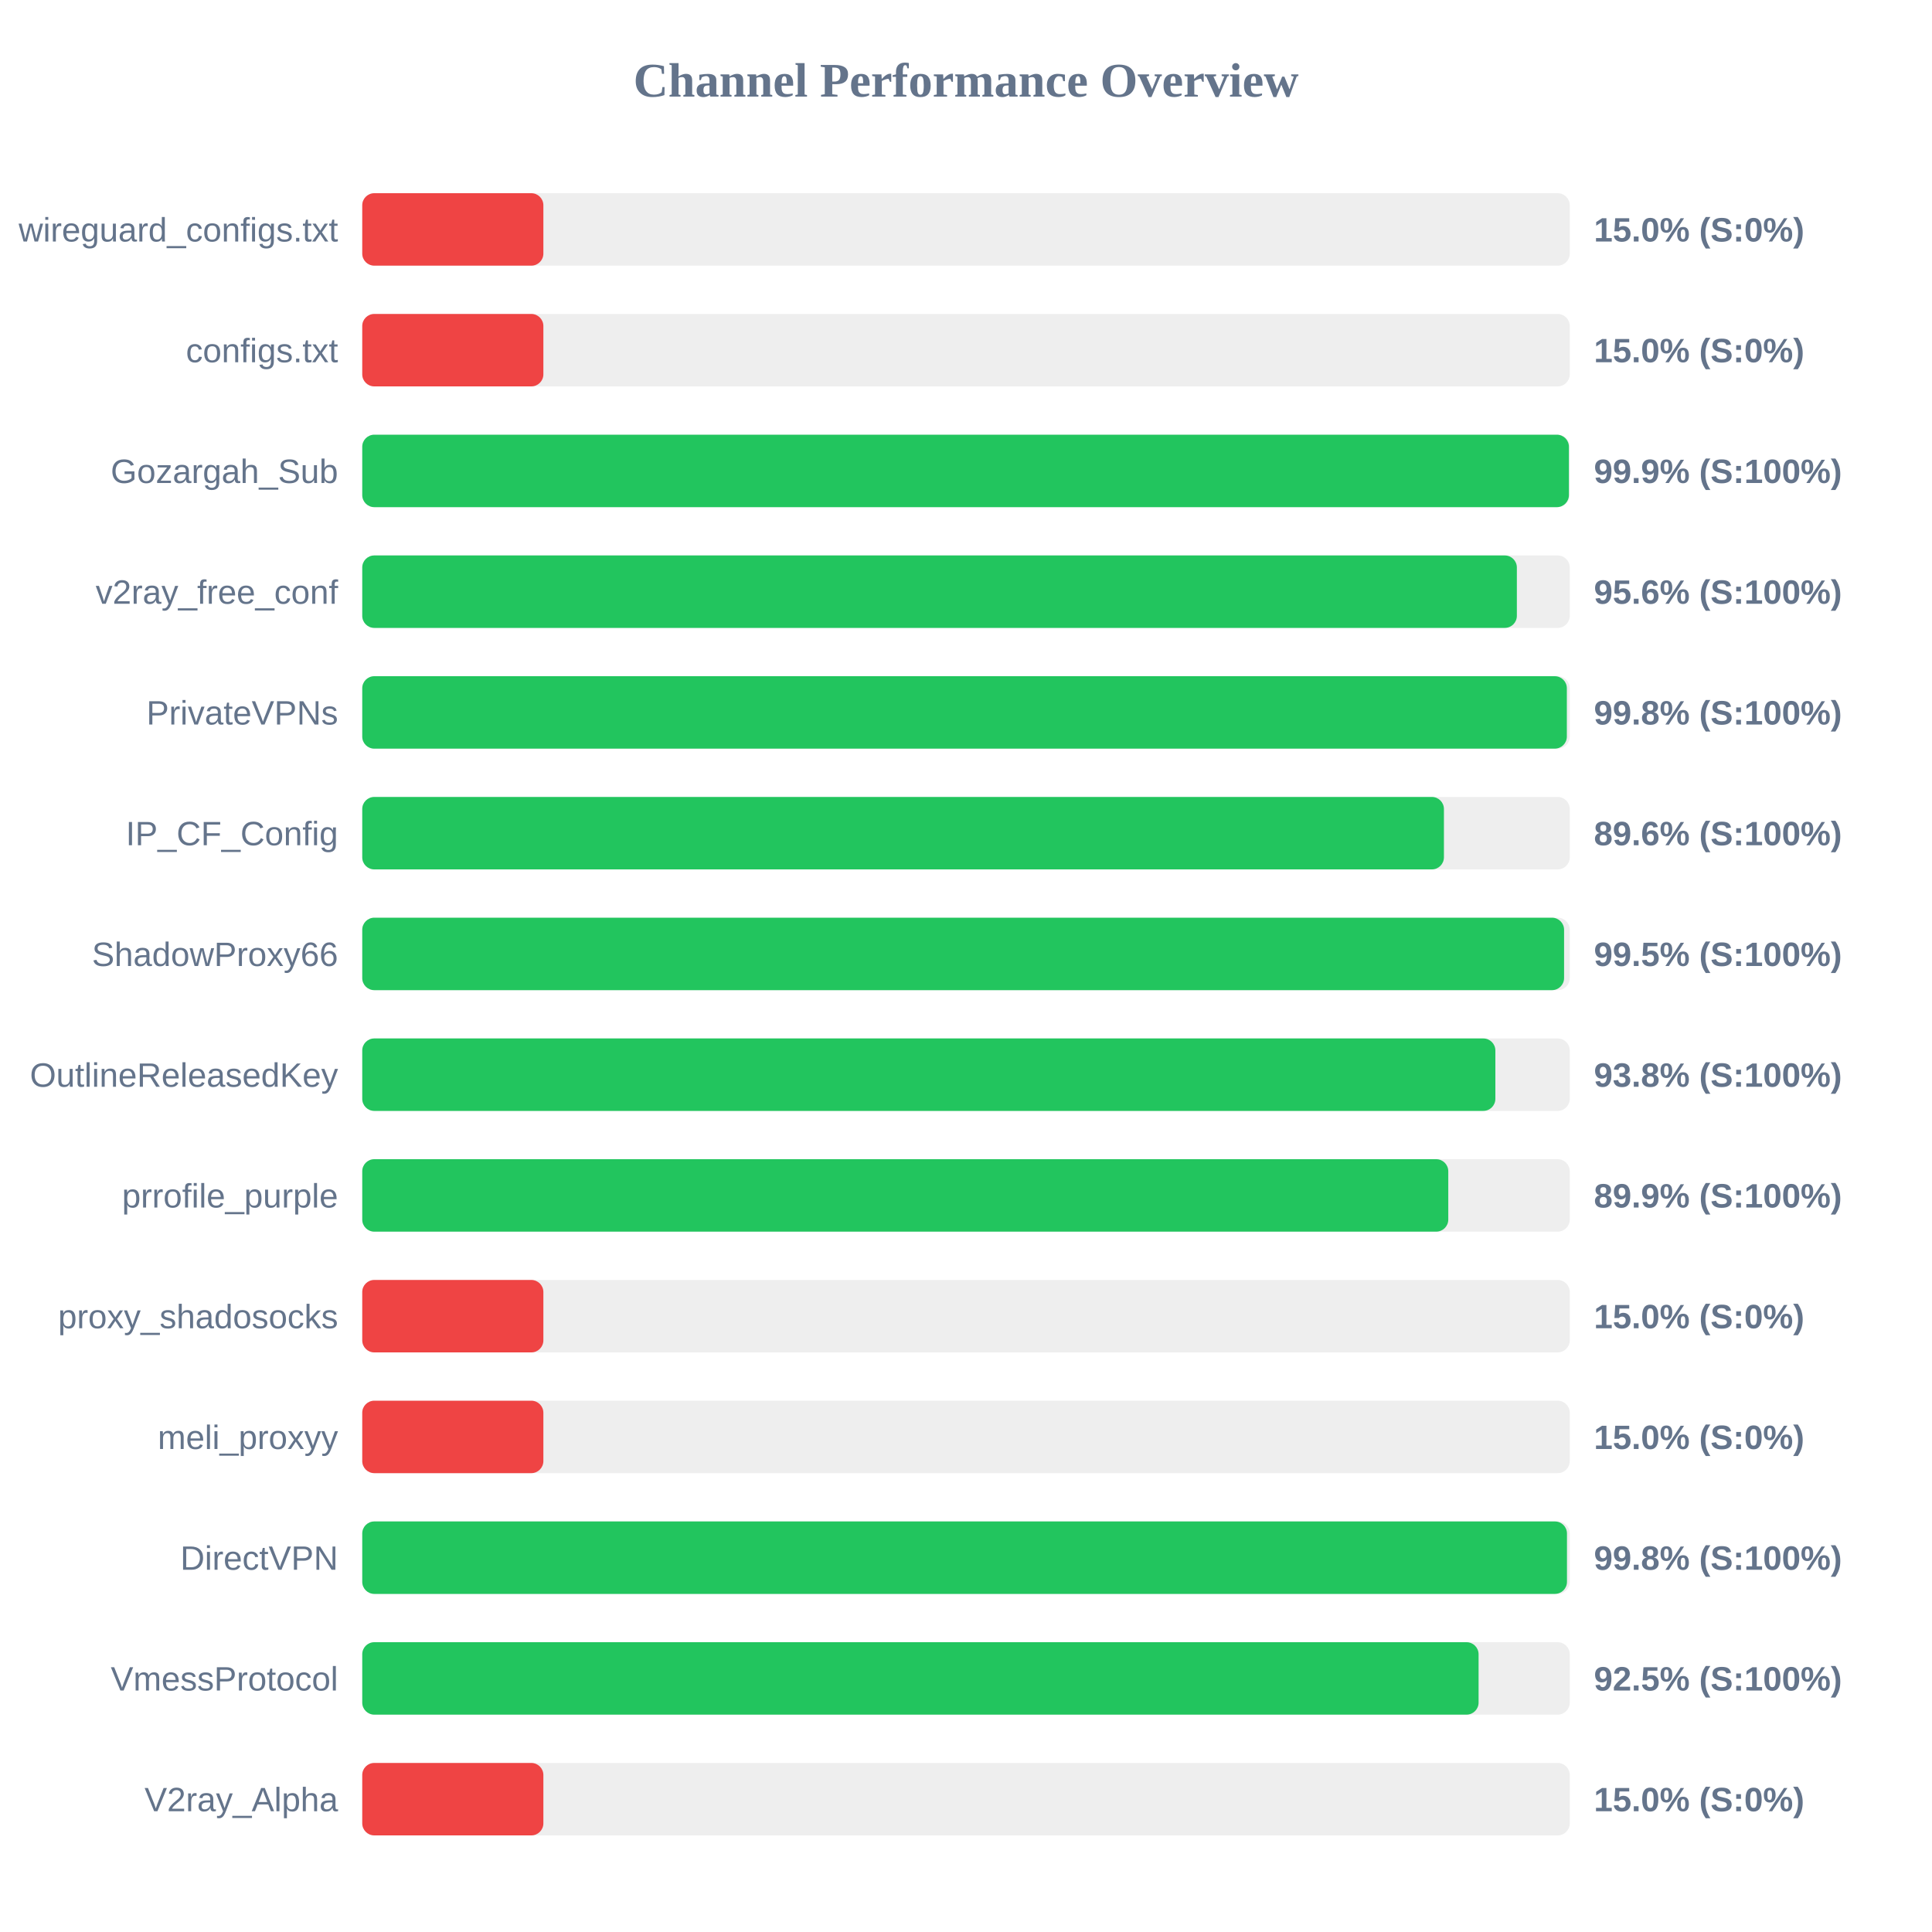
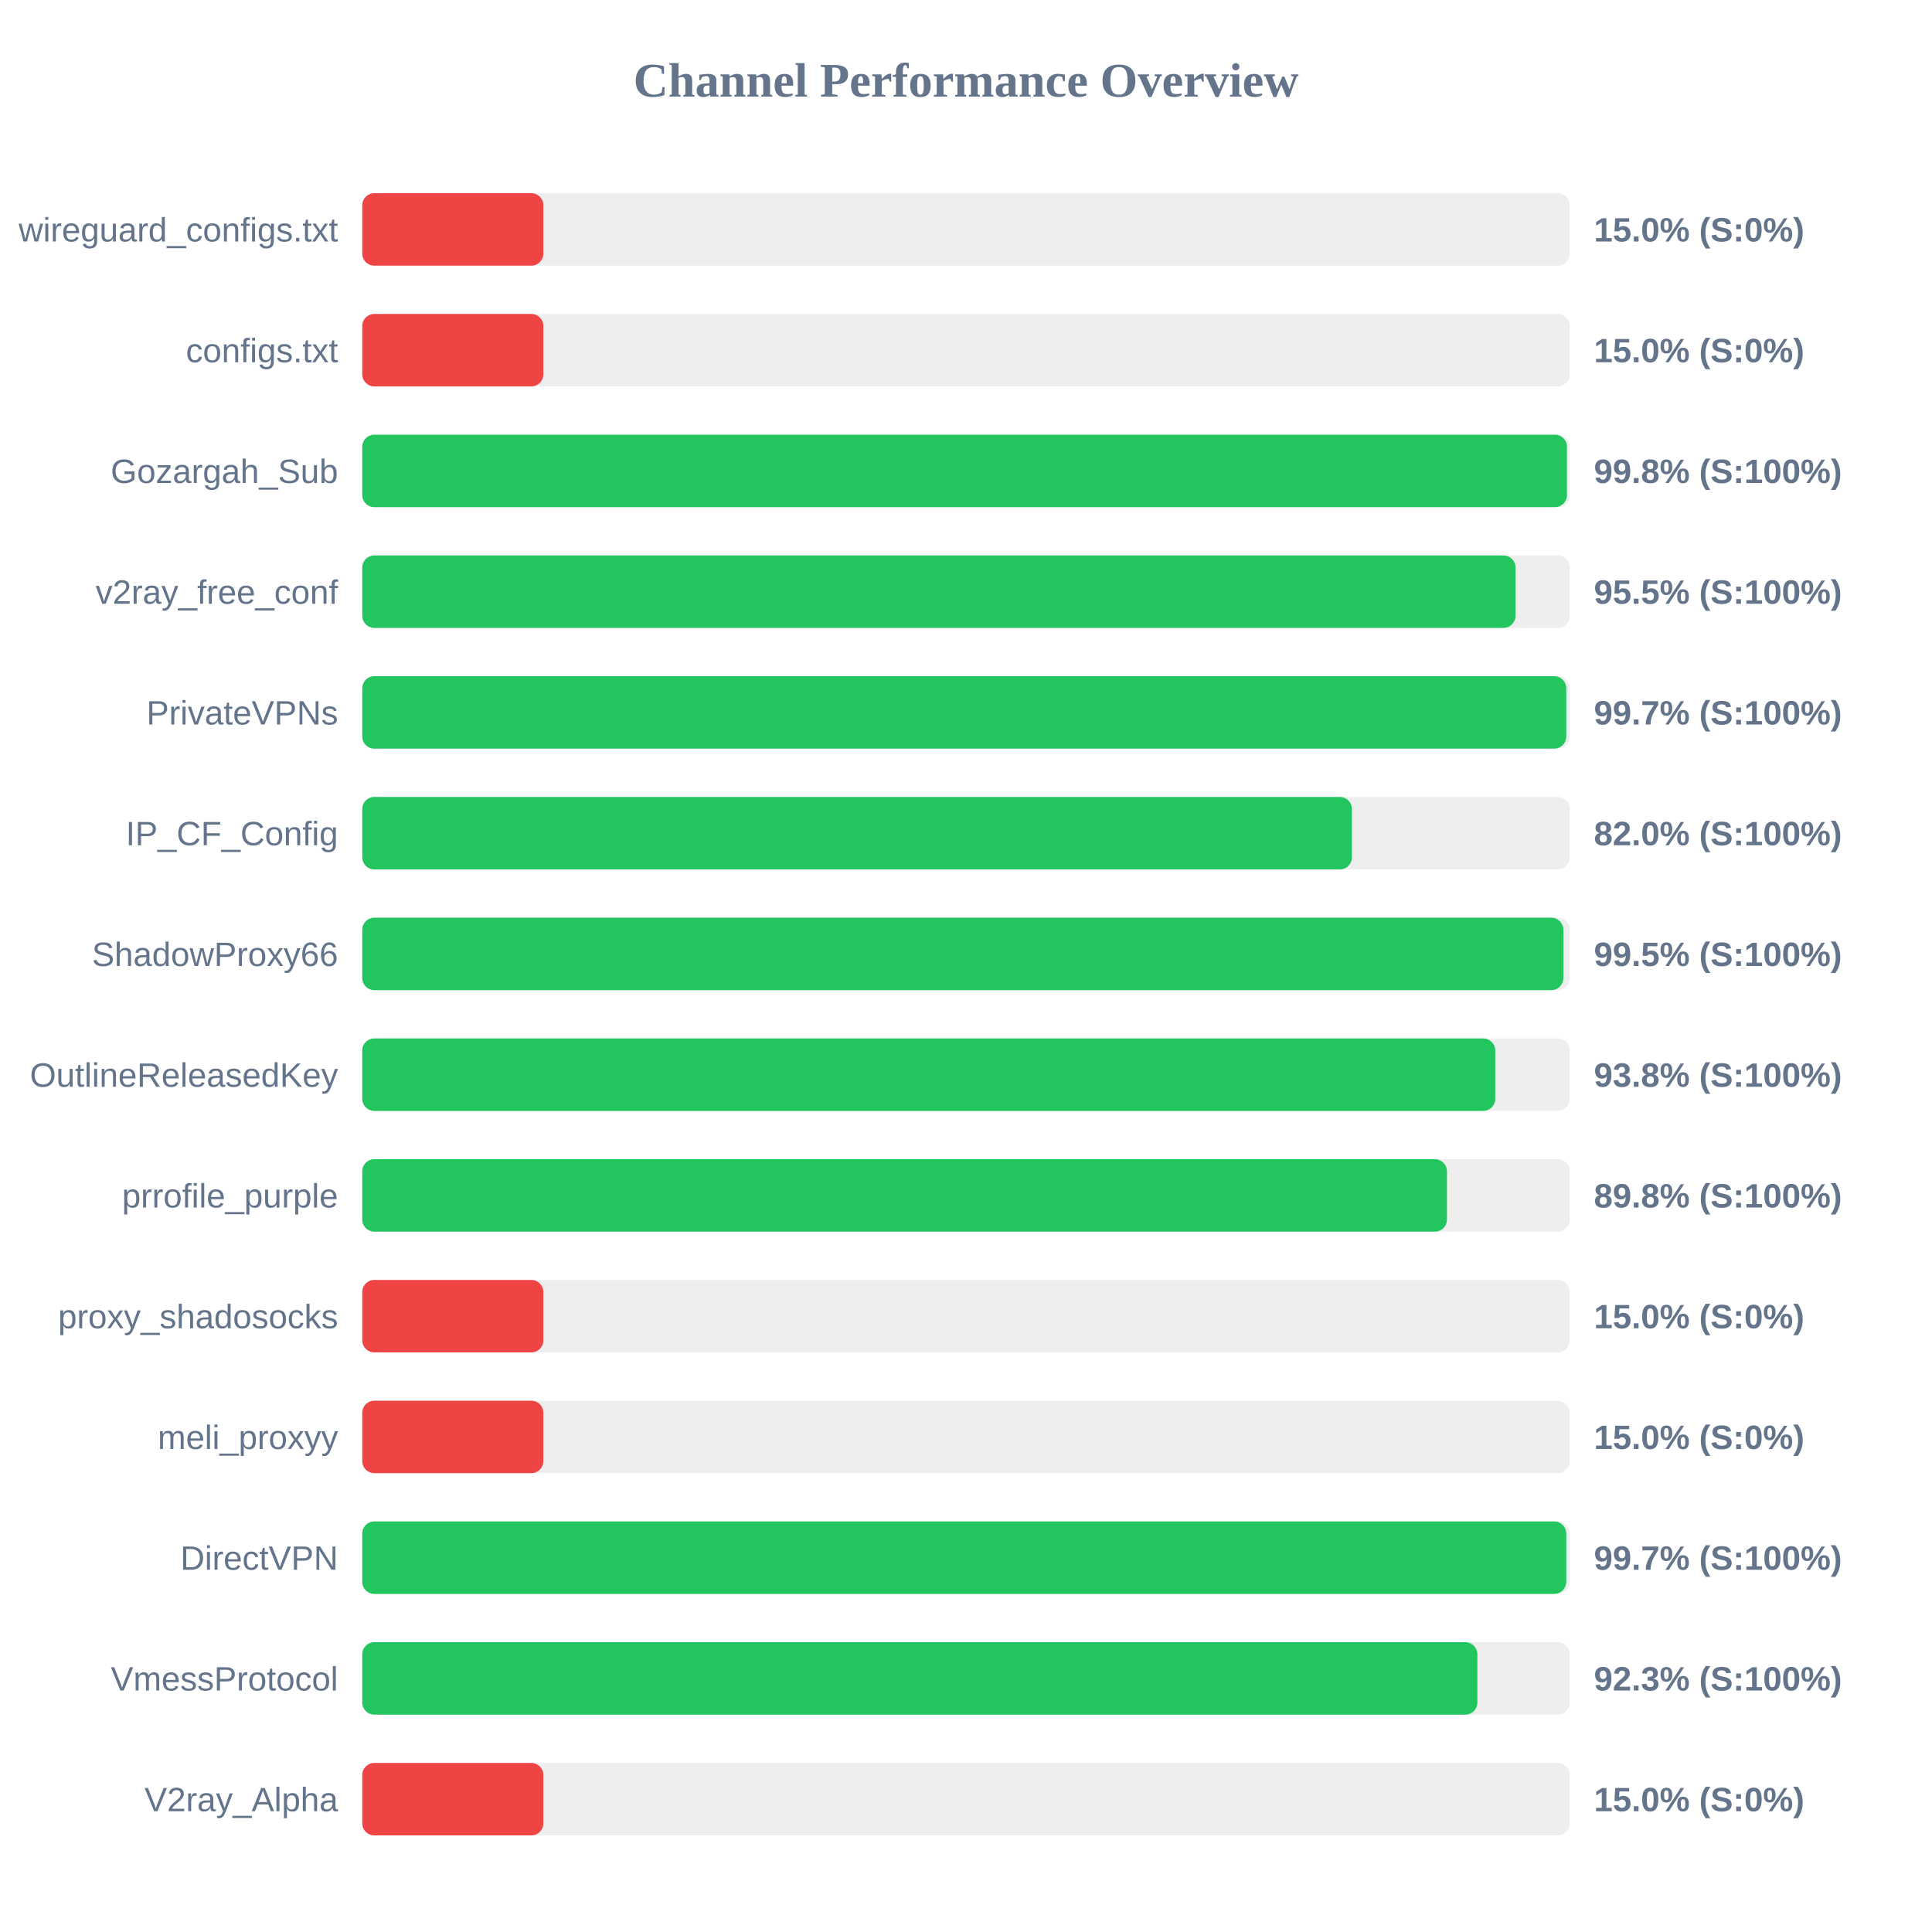
<svg xmlns="http://www.w3.org/2000/svg" width="800" height="800" version="1.1">
  <style>
        .row { font: 14px Arial; fill: #64748b; }
        .score { font: bold 14px Arial; fill: #64748b; }
    </style>
  <text x="400" y="40" text-anchor="middle" font-size="20px" font-weight="bold" fill="#64748b">Channel Performance Overview</text>
  <rect x="150" y="80" width="500" height="30" fill="#eee" rx="5" />
  <rect x="150" y="80" width="75.0" height="30" fill="#ef4444" rx="5" />
  <text x="140" y="100" text-anchor="end" class="row">wireguard_configs.txt</text>
  <text x="660" y="100" text-anchor="start" class="score">15.0% (S:0%)</text>
  <rect x="150" y="130" width="500" height="30" fill="#eee" rx="5" />
  <rect x="150" y="130" width="75.0" height="30" fill="#ef4444" rx="5" />
  <text x="140" y="150" text-anchor="end" class="row">configs.txt</text>
  <text x="660" y="150" text-anchor="start" class="score">15.0% (S:0%)</text>
  <rect x="150" y="180" width="500" height="30" fill="#eee" rx="5" />
-   <rect x="150" y="180" width="499.65" height="30" fill="#22c55e" rx="5" />
+   <rect x="150" y="180" width="498.85" height="30" fill="#22c55e" rx="5" />
  <text x="140" y="200" text-anchor="end" class="row">Gozargah_Sub</text>
-   <text x="660" y="200" text-anchor="start" class="score">99.9% (S:100%)</text>
+   <text x="660" y="200" text-anchor="start" class="score">99.8% (S:100%)</text>
  <rect x="150" y="230" width="500" height="30" fill="#eee" rx="5" />
-   <rect x="150" y="230" width="478.1" height="30" fill="#22c55e" rx="5" />
+   <rect x="150" y="230" width="477.55" height="30" fill="#22c55e" rx="5" />
  <text x="140" y="250" text-anchor="end" class="row">v2ray_free_conf</text>
-   <text x="660" y="250" text-anchor="start" class="score">95.6% (S:100%)</text>
+   <text x="660" y="250" text-anchor="start" class="score">95.5% (S:100%)</text>
  <rect x="150" y="280" width="500" height="30" fill="#eee" rx="5" />
-   <rect x="150" y="280" width="498.8" height="30" fill="#22c55e" rx="5" />
+   <rect x="150" y="280" width="498.55" height="30" fill="#22c55e" rx="5" />
  <text x="140" y="300" text-anchor="end" class="row">PrivateVPNs</text>
-   <text x="660" y="300" text-anchor="start" class="score">99.8% (S:100%)</text>
+   <text x="660" y="300" text-anchor="start" class="score">99.7% (S:100%)</text>
  <rect x="150" y="330" width="500" height="30" fill="#eee" rx="5" />
-   <rect x="150" y="330" width="447.9" height="30" fill="#22c55e" rx="5" />
+   <rect x="150" y="330" width="409.8" height="30" fill="#22c55e" rx="5" />
  <text x="140" y="350" text-anchor="end" class="row">IP_CF_Config</text>
-   <text x="660" y="350" text-anchor="start" class="score">89.6% (S:100%)</text>
+   <text x="660" y="350" text-anchor="start" class="score">82.0% (S:100%)</text>
  <rect x="150" y="380" width="500" height="30" fill="#eee" rx="5" />
-   <rect x="150" y="380" width="497.65" height="30" fill="#22c55e" rx="5" />
+   <rect x="150" y="380" width="497.35" height="30" fill="#22c55e" rx="5" />
  <text x="140" y="400" text-anchor="end" class="row">ShadowProxy66</text>
  <text x="660" y="400" text-anchor="start" class="score">99.5% (S:100%)</text>
  <rect x="150" y="430" width="500" height="30" fill="#eee" rx="5" />
-   <rect x="150" y="430" width="469.2" height="30" fill="#22c55e" rx="5" />
+   <rect x="150" y="430" width="469.15" height="30" fill="#22c55e" rx="5" />
  <text x="140" y="450" text-anchor="end" class="row">OutlineReleasedKey</text>
  <text x="660" y="450" text-anchor="start" class="score">93.8% (S:100%)</text>
  <rect x="150" y="480" width="500" height="30" fill="#eee" rx="5" />
-   <rect x="150" y="480" width="449.7" height="30" fill="#22c55e" rx="5" />
+   <rect x="150" y="480" width="449.15" height="30" fill="#22c55e" rx="5" />
  <text x="140" y="500" text-anchor="end" class="row">prrofile_purple</text>
-   <text x="660" y="500" text-anchor="start" class="score">89.9% (S:100%)</text>
+   <text x="660" y="500" text-anchor="start" class="score">89.8% (S:100%)</text>
  <rect x="150" y="530" width="500" height="30" fill="#eee" rx="5" />
  <rect x="150" y="530" width="75.0" height="30" fill="#ef4444" rx="5" />
  <text x="140" y="550" text-anchor="end" class="row">proxy_shadosocks</text>
  <text x="660" y="550" text-anchor="start" class="score">15.0% (S:0%)</text>
  <rect x="150" y="580" width="500" height="30" fill="#eee" rx="5" />
  <rect x="150" y="580" width="75.0" height="30" fill="#ef4444" rx="5" />
  <text x="140" y="600" text-anchor="end" class="row">meli_proxyy</text>
  <text x="660" y="600" text-anchor="start" class="score">15.0% (S:0%)</text>
  <rect x="150" y="630" width="500" height="30" fill="#eee" rx="5" />
-   <rect x="150" y="630" width="498.85" height="30" fill="#22c55e" rx="5" />
+   <rect x="150" y="630" width="498.55" height="30" fill="#22c55e" rx="5" />
  <text x="140" y="650" text-anchor="end" class="row">DirectVPN</text>
-   <text x="660" y="650" text-anchor="start" class="score">99.8% (S:100%)</text>
+   <text x="660" y="650" text-anchor="start" class="score">99.7% (S:100%)</text>
  <rect x="150" y="680" width="500" height="30" fill="#eee" rx="5" />
-   <rect x="150" y="680" width="462.25" height="30" fill="#22c55e" rx="5" />
+   <rect x="150" y="680" width="461.75" height="30" fill="#22c55e" rx="5" />
  <text x="140" y="700" text-anchor="end" class="row">VmessProtocol</text>
-   <text x="660" y="700" text-anchor="start" class="score">92.5% (S:100%)</text>
+   <text x="660" y="700" text-anchor="start" class="score">92.3% (S:100%)</text>
  <rect x="150" y="730" width="500" height="30" fill="#eee" rx="5" />
  <rect x="150" y="730" width="75.0" height="30" fill="#ef4444" rx="5" />
  <text x="140" y="750" text-anchor="end" class="row">V2ray_Alpha</text>
  <text x="660" y="750" text-anchor="start" class="score">15.0% (S:0%)</text>
</svg>
